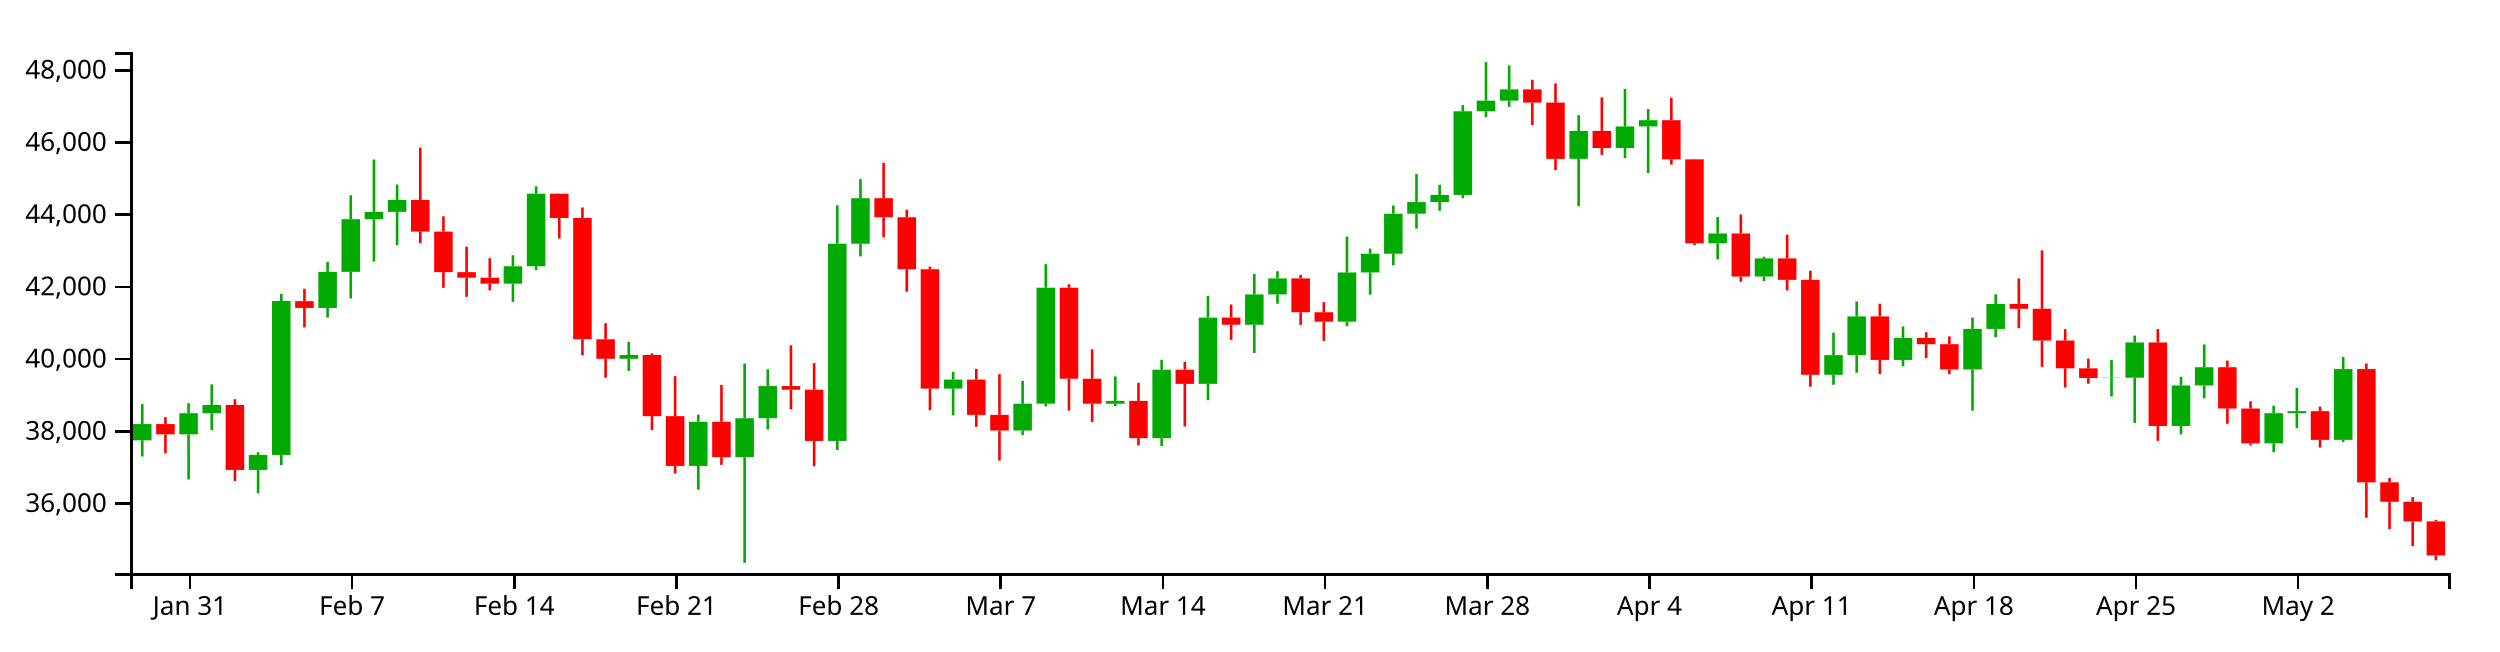
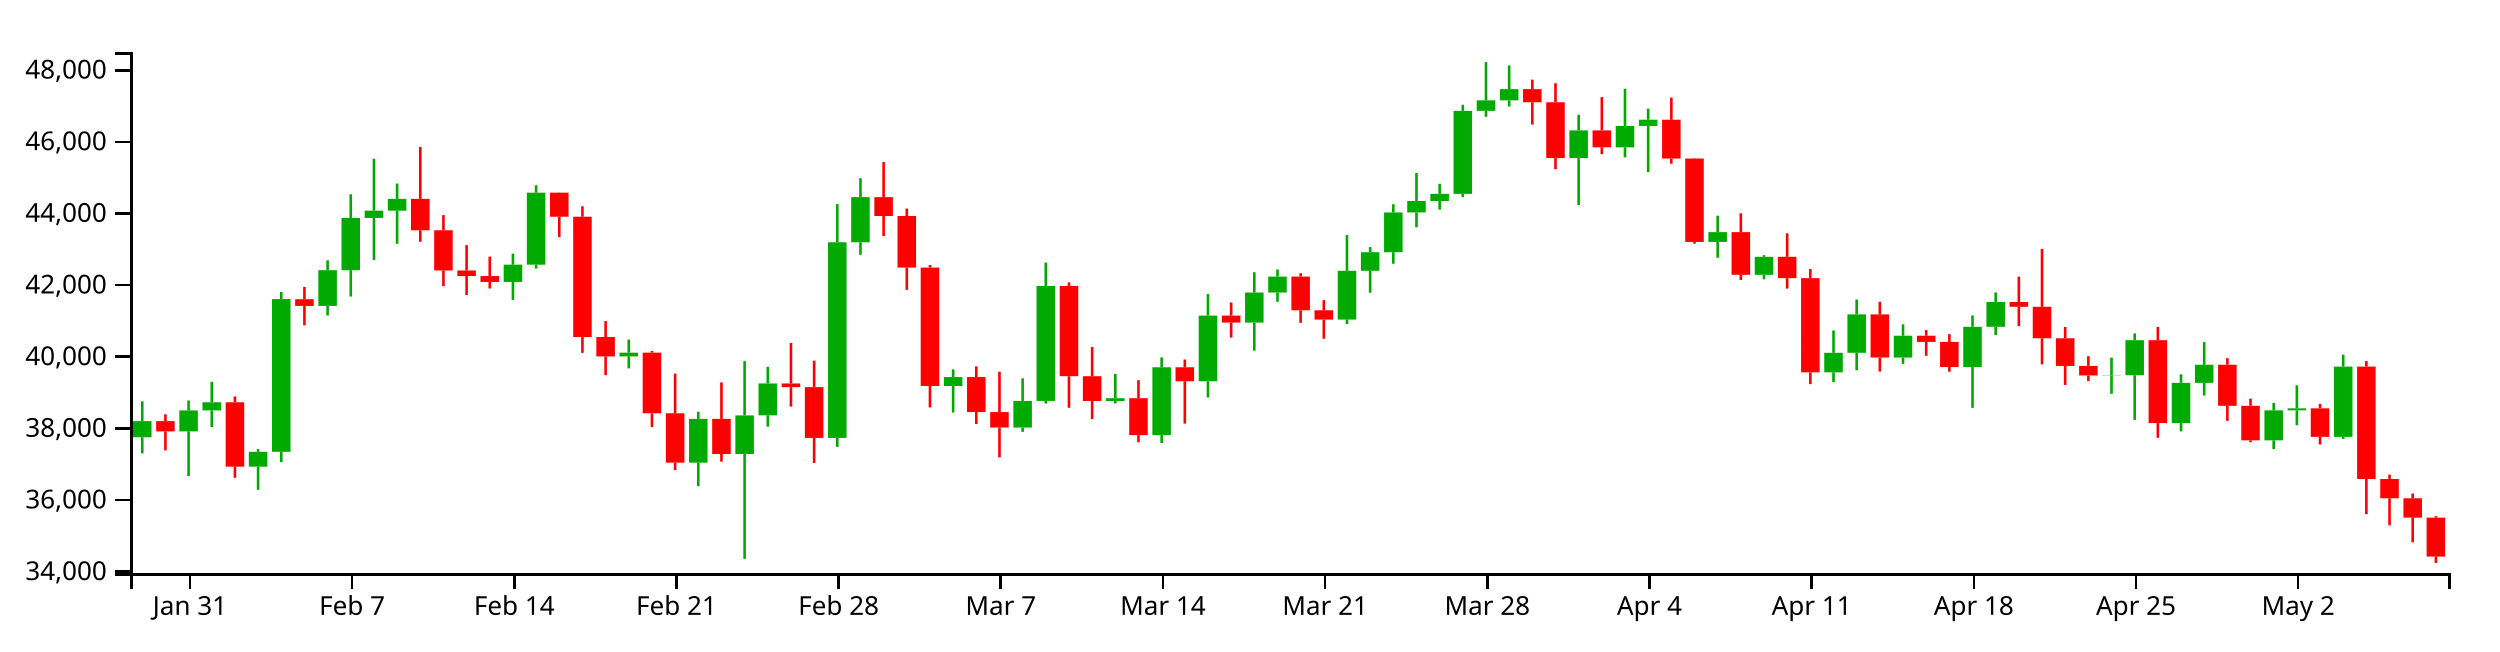
<svg xmlns="http://www.w3.org/2000/svg" version="1.1" width="960" height="250">
  <g transform="translate(50,20)">
    <style>.axis path,.axis line{fill:none;stroke:#000;shape-rendering:crispEdges;}path.candle{stroke:#000000;}path.candle.body{stroke-width:0;}path.candle.up{fill:#00AA00;stroke:#00AA00;}path.candle.down{fill:#FF0000;stroke:#FF0000;}</style>
    <g class="candlestick">
      <g class="data">
-         <path class="candle body up" d="M 1.068 149.084 l 7.117 0 L 8.185 142.84 l -7.117 0 L 1.068 149.084 M 18.86 146.793 l 7.117 0 L 25.978 138.679 l -7.117 0 L 18.86 146.793 M 27.757 138.679 l 7.117 0 L 34.874 135.521 l -7.117 0 L 27.757 138.679 M 45.55 160.458 l 7.117 0 L 52.667 154.699 l -7.117 0 L 45.55 160.458 M 54.446 154.694 l 7.117 0 L 61.563 95.588 l -7.117 0 L 54.446 154.694 M 72.239 98.245 l 7.117 0 L 79.356 84.402 l -7.117 0 L 72.239 98.245 M 81.136 84.402 l 7.117 0 L 88.253 64.167 l -7.117 0 L 81.136 84.402 M 90.032 64.167 l 7.117 0 L 97.149 61.352 l -7.117 0 L 90.032 64.167 M 98.928 61.352 l 7.117 0 L 106.046 56.78 l -7.117 0 L 98.928 61.352 M 143.411 88.939 l 7.117 0 L 150.528 82.251 l -7.117 0 L 143.411 88.939 M 152.307 82.251 l 7.117 0 L 159.424 54.393 l -7.117 0 L 152.307 82.251 M 187.893 117.773 l 7.117 0 L 195.01 116.32 l -7.117 0 L 187.893 117.773 M 214.582 158.908 l 7.117 0 L 221.699 141.959 l -7.117 0 L 214.582 158.908 M 232.375 155.554 l 7.117 0 L 239.492 140.616 l -7.117 0 L 232.375 155.554 M 241.271 140.595 l 7.117 0 L 248.389 128.246 l -7.117 0 L 241.271 140.595 M 267.961 149.326 l 7.117 0 L 275.078 73.597 l -7.117 0 L 267.961 149.326 M 276.857 73.597 l 7.117 0 L 283.974 56.108 l -7.117 0 L 276.857 73.597 M 312.443 129.224 l 7.117 0 L 319.56 125.767 l -7.117 0 L 312.443 129.224 M 339.132 145.32 l 7.117 0 L 346.25 135.021 l -7.117 0 L 339.132 145.32 M 348.029 135.021 l 7.117 0 L 355.146 90.492 l -7.117 0 L 348.029 135.021 M 374.718 135.036 l 7.117 0 L 381.835 133.957 l -7.117 0 L 374.718 135.036 M 392.511 148.241 l 7.117 0 L 399.628 121.976 l -7.117 0 L 392.511 148.241 M 410.304 127.398 l 7.117 0 L 417.421 101.97 l -7.117 0 L 410.304 127.398 M 428.097 104.69 l 7.117 0 L 435.214 93.046 l -7.117 0 L 428.097 104.69 M 436.993 93.046 l 7.117 0 L 444.11 86.894 l -7.117 0 L 436.993 93.046 M 463.683 103.52 l 7.117 0 L 470.8 84.634 l -7.117 0 L 463.683 103.52 M 472.579 84.634 l 7.117 0 L 479.696 77.442 l -7.117 0 L 472.579 84.634 M 481.475 77.442 l 7.117 0 L 488.593 62.067 l -7.117 0 L 481.475 77.442 M 490.372 62.067 l 7.117 0 L 497.489 57.606 l -7.117 0 L 490.372 62.067 M 499.268 57.606 l 7.117 0 L 506.385 54.859 l -7.117 0 L 499.268 57.606 M 508.165 54.859 l 7.117 0 L 515.282 22.735 l -7.117 0 L 508.165 54.859 M 517.061 22.735 l 7.117 0 L 524.178 18.651 l -7.117 0 L 517.061 22.735 M 525.958 18.651 l 7.117 0 L 533.075 14.317 l -7.117 0 L 525.958 18.651 M 552.647 41.004 l 7.117 0 L 559.764 30.282 l -7.117 0 L 552.647 41.004 M 570.44 36.835 l 7.117 0 L 577.557 28.565 l -7.117 0 L 570.44 36.835 M 579.336 28.565 l 7.117 0 L 586.453 26.163 l -7.117 0 L 579.336 28.565 M 606.026 73.452 l 7.117 0 L 613.143 69.656 l -7.117 0 L 606.026 73.452 M 623.818 86.189 l 7.117 0 L 630.936 79.228 l -7.117 0 L 623.818 86.189 M 650.508 123.93 l 7.117 0 L 657.625 116.379 l -7.117 0 L 650.508 123.93 M 659.404 116.379 l 7.117 0 L 666.521 101.501 l -7.117 0 L 659.404 116.379 M 677.197 118.218 l 7.117 0 L 684.314 109.765 l -7.117 0 L 677.197 118.218 M 703.886 121.882 l 7.117 0 L 711.004 106.309 l -7.117 0 L 703.886 121.882 M 712.783 106.309 l 7.117 0 L 719.9 96.712 l -7.117 0 L 712.783 106.309 M 757.265 125.162 l 7.117 0 L 764.382 125.044 l -7.117 0 L 757.265 125.162 M 766.162 125.044 l 7.117 0 L 773.279 111.51 l -7.117 0 L 766.162 125.044 M 783.954 143.591 l 7.117 0 L 791.072 128.017 l -7.117 0 L 783.954 143.591 M 792.851 128.017 l 7.117 0 L 799.968 120.995 l -7.117 0 L 792.851 128.017 M 819.54 150.273 l 7.117 0 L 826.657 138.658 l -7.117 0 L 819.54 150.273 M 828.437 138.658 l 7.117 0 L 835.554 137.871 l -7.117 0 L 828.437 138.658 M 846.23 148.912 l 7.117 0 L 853.347 121.717 l -7.117 0 L 846.23 148.912" />
-         <path class="candle body down" d="M 9.964 142.84 l 7.117 0 L 17.081 146.793 l -7.117 0 L 9.964 142.84 M 36.653 135.521 l 7.117 0 L 43.77 160.458 l -7.117 0 L 36.653 135.521 M 63.343 95.623 l 7.117 0 L 70.46 98.245 l -7.117 0 L 63.343 95.623 M 107.825 56.78 l 7.117 0 L 114.942 68.946 l -7.117 0 L 107.825 56.78 M 116.721 68.946 l 7.117 0 L 123.838 84.501 l -7.117 0 L 116.721 68.946 M 125.618 84.501 l 7.117 0 L 132.735 86.662 l -7.117 0 L 125.618 84.501 M 134.514 86.662 l 7.117 0 L 141.631 88.939 l -7.117 0 L 134.514 86.662 M 161.204 54.393 l 7.117 0 L 168.321 63.702 l -7.117 0 L 161.204 54.393 M 170.1 63.702 l 7.117 0 L 177.217 110.267 l -7.117 0 L 170.1 63.702 M 178.996 110.267 l 7.117 0 L 186.114 117.773 l -7.117 0 L 178.996 110.267 M 196.789 116.32 l 7.117 0 L 203.906 139.788 l -7.117 0 L 196.789 116.32 M 205.686 139.788 l 7.117 0 L 212.803 158.908 l -7.117 0 L 205.686 139.788 M 223.479 141.959 l 7.117 0 L 230.596 155.554 l -7.117 0 L 223.479 141.959 M 250.168 128.247 l 7.117 0 L 257.285 129.667 l -7.117 0 L 250.168 128.247 M 259.064 129.667 l 7.117 0 L 266.182 149.326 l -7.117 0 L 259.064 129.667 M 285.754 56.108 l 7.117 0 L 292.871 63.433 l -7.117 0 L 285.754 56.108 M 294.65 63.433 l 7.117 0 L 301.767 83.388 l -7.117 0 L 294.65 63.433 M 303.547 83.388 l 7.117 0 L 310.664 129.224 l -7.117 0 L 303.547 83.388 M 321.339 125.767 l 7.117 0 L 328.457 139.318 l -7.117 0 L 321.339 125.767 M 330.236 139.318 l 7.117 0 L 337.353 145.32 l -7.117 0 L 330.236 139.318 M 356.925 90.492 l 7.117 0 L 364.042 125.434 l -7.117 0 L 356.925 90.492 M 365.822 125.434 l 7.117 0 L 372.939 135.036 l -7.117 0 L 365.822 125.434 M 383.615 133.957 l 7.117 0 L 390.732 148.241 l -7.117 0 L 383.615 133.957 M 401.407 121.976 l 7.117 0 L 408.525 127.398 l -7.117 0 L 401.407 121.976 M 419.2 101.97 l 7.117 0 L 426.317 104.689 l -7.117 0 L 419.2 101.97 M 445.89 86.894 l 7.117 0 L 453.007 99.916 l -7.117 0 L 445.89 86.894 M 454.786 99.916 l 7.117 0 L 461.903 103.52 l -7.117 0 L 454.786 99.916 M 534.854 14.317 l 7.117 0 L 541.971 19.403 l -7.117 0 L 534.854 14.317 M 543.75 19.403 l 7.117 0 L 550.868 41.004 l -7.117 0 L 543.75 19.403 M 561.543 30.282 l 7.117 0 L 568.661 36.835 l -7.117 0 L 561.543 30.282 M 588.233 26.164 l 7.117 0 L 595.35 41.181 l -7.117 0 L 588.233 26.164 M 597.129 41.181 l 7.117 0 L 604.246 73.452 l -7.117 0 L 597.129 41.181 M 614.922 69.656 l 7.117 0 L 622.039 86.189 l -7.117 0 L 614.922 69.656 M 632.715 79.228 l 7.117 0 L 639.832 87.481 l -7.117 0 L 632.715 79.228 M 641.611 87.481 l 7.117 0 L 648.729 123.93 l -7.117 0 L 641.611 87.481 M 668.301 101.502 l 7.117 0 L 675.418 118.217 l -7.117 0 L 668.301 101.502 M 686.094 109.765 l 7.117 0 L 693.211 112.167 l -7.117 0 L 686.094 109.765 M 694.99 112.167 l 7.117 0 L 702.107 121.882 l -7.117 0 L 694.99 112.167 M 721.679 96.712 l 7.117 0 L 728.796 98.584 l -7.117 0 L 721.679 96.712 M 730.576 98.584 l 7.117 0 L 737.693 110.762 l -7.117 0 L 730.576 98.584 M 739.472 110.762 l 7.117 0 L 746.589 121.451 l -7.117 0 L 739.472 110.762 M 748.369 121.451 l 7.117 0 L 755.486 125.162 l -7.117 0 L 748.369 121.451 M 775.058 111.51 l 7.117 0 L 782.175 143.591 l -7.117 0 L 775.058 111.51 M 801.747 120.995 l 7.117 0 L 808.864 136.887 l -7.117 0 L 801.747 120.995 M 810.644 136.887 l 7.117 0 L 817.761 150.273 l -7.117 0 L 810.644 136.887 M 837.333 137.871 l 7.117 0 L 844.45 148.912 l -7.117 0 L 837.333 137.871 M 855.126 121.717 l 7.117 0 L 862.243 165.22 l -7.117 0 L 855.126 121.717 M 864.022 165.22 l 7.117 0 L 871.14 172.697 l -7.117 0 L 864.022 165.22 M 872.919 172.697 l 7.117 0 L 880.036 180.205 l -7.117 0 L 872.919 172.697 M 881.815 180.205 l 7.117 0 L 888.932 193.283 l -7.117 0 L 881.815 180.205" />
+         <path class="candle body up" d="M 1.068 147.917 l 7.117 0 L 8.185 141.723 l -7.117 0 L 1.068 147.917 M 18.86 145.645 l 7.117 0 L 25.978 137.596 l -7.117 0 L 18.86 145.645 M 27.757 137.596 l 7.117 0 L 34.874 134.464 l -7.117 0 L 27.757 137.596 M 45.55 159.2 l 7.117 0 L 52.667 153.488 l -7.117 0 L 45.55 159.2 M 54.446 153.483 l 7.117 0 L 61.563 94.851 l -7.117 0 L 54.446 153.483 M 72.239 97.487 l 7.117 0 L 79.356 83.755 l -7.117 0 L 72.239 97.487 M 81.136 83.755 l 7.117 0 L 88.253 63.683 l -7.117 0 L 81.136 83.755 M 90.032 63.683 l 7.117 0 L 97.149 60.891 l -7.117 0 L 90.032 63.683 M 98.928 60.89 l 7.117 0 L 106.046 56.355 l -7.117 0 L 98.928 60.89 M 143.411 88.256 l 7.117 0 L 150.528 81.622 l -7.117 0 L 143.411 88.256 M 152.307 81.622 l 7.117 0 L 159.424 53.987 l -7.117 0 L 152.307 81.622 M 187.893 116.858 l 7.117 0 L 195.01 115.417 l -7.117 0 L 187.893 116.858 M 214.582 157.662 l 7.117 0 L 221.699 140.85 l -7.117 0 L 214.582 157.662 M 232.375 154.335 l 7.117 0 L 239.492 139.517 l -7.117 0 L 232.375 154.335 M 241.271 139.497 l 7.117 0 L 248.389 127.247 l -7.117 0 L 241.271 139.497 M 267.961 148.158 l 7.117 0 L 275.078 73.037 l -7.117 0 L 267.961 148.158 M 276.857 73.037 l 7.117 0 L 283.974 55.688 l -7.117 0 L 276.857 73.037 M 312.443 128.217 l 7.117 0 L 319.56 124.788 l -7.117 0 L 312.443 128.217 M 339.132 144.183 l 7.117 0 L 346.25 133.968 l -7.117 0 L 339.132 144.183 M 348.029 133.968 l 7.117 0 L 355.146 89.796 l -7.117 0 L 348.029 133.968 M 374.718 133.982 l 7.117 0 L 381.835 132.912 l -7.117 0 L 374.718 133.982 M 392.511 147.081 l 7.117 0 L 399.628 121.027 l -7.117 0 L 392.511 147.081 M 410.304 126.406 l 7.117 0 L 417.421 101.182 l -7.117 0 L 410.304 126.406 M 428.097 103.88 l 7.117 0 L 435.214 92.33 l -7.117 0 L 428.097 103.88 M 436.993 92.33 l 7.117 0 L 444.11 86.227 l -7.117 0 L 436.993 92.33 M 463.683 102.719 l 7.117 0 L 470.8 83.985 l -7.117 0 L 463.683 102.719 M 472.579 83.985 l 7.117 0 L 479.696 76.851 l -7.117 0 L 472.579 83.985 M 481.475 76.851 l 7.117 0 L 488.593 61.599 l -7.117 0 L 481.475 76.851 M 490.372 61.599 l 7.117 0 L 497.489 57.174 l -7.117 0 L 490.372 61.599 M 499.268 57.174 l 7.117 0 L 506.385 54.449 l -7.117 0 L 499.268 57.174 M 508.165 54.449 l 7.117 0 L 515.282 22.583 l -7.117 0 L 508.165 54.449 M 517.061 22.583 l 7.117 0 L 524.178 18.533 l -7.117 0 L 517.061 22.583 M 525.958 18.533 l 7.117 0 L 533.075 14.233 l -7.117 0 L 525.958 18.533 M 552.647 40.705 l 7.117 0 L 559.764 30.07 l -7.117 0 L 552.647 40.705 M 570.44 36.57 l 7.117 0 L 577.557 28.366 l -7.117 0 L 570.44 36.57 M 579.336 28.366 l 7.117 0 L 586.453 25.984 l -7.117 0 L 579.336 28.366 M 606.026 72.893 l 7.117 0 L 613.143 69.128 l -7.117 0 L 606.026 72.893 M 623.818 85.527 l 7.117 0 L 630.936 78.622 l -7.117 0 L 623.818 85.527 M 650.508 122.965 l 7.117 0 L 657.625 115.475 l -7.117 0 L 650.508 122.965 M 659.404 115.475 l 7.117 0 L 666.521 100.717 l -7.117 0 L 659.404 115.475 M 677.197 117.299 l 7.117 0 L 684.314 108.914 l -7.117 0 L 677.197 117.299 M 703.886 120.934 l 7.117 0 L 711.004 105.486 l -7.117 0 L 703.886 120.934 M 712.783 105.486 l 7.117 0 L 719.9 95.966 l -7.117 0 L 712.783 105.486 M 757.265 124.187 l 7.117 0 L 764.382 124.07 l -7.117 0 L 757.265 124.187 M 766.162 124.07 l 7.117 0 L 773.279 110.645 l -7.117 0 L 766.162 124.07 M 783.954 142.469 l 7.117 0 L 791.072 127.02 l -7.117 0 L 783.954 142.469 M 792.851 127.02 l 7.117 0 L 799.968 120.054 l -7.117 0 L 792.851 127.02 M 819.54 149.097 l 7.117 0 L 826.657 137.576 l -7.117 0 L 819.54 149.097 M 828.437 137.576 l 7.117 0 L 835.554 136.794 l -7.117 0 L 828.437 137.576 M 846.23 147.747 l 7.117 0 L 853.347 120.771 l -7.117 0 L 846.23 147.747" />
+         <path class="candle body down" d="M 9.964 141.723 l 7.117 0 L 17.081 145.645 l -7.117 0 L 9.964 141.723 M 36.653 134.464 l 7.117 0 L 43.77 159.2 l -7.117 0 L 36.653 134.464 M 63.343 94.886 l 7.117 0 L 70.46 97.487 l -7.117 0 L 63.343 94.886 M 107.825 56.355 l 7.117 0 L 114.942 68.423 l -7.117 0 L 107.825 56.355 M 116.721 68.423 l 7.117 0 L 123.838 83.853 l -7.117 0 L 116.721 68.423 M 125.618 83.853 l 7.117 0 L 132.735 85.997 l -7.117 0 L 125.618 83.853 M 134.514 85.997 l 7.117 0 L 141.631 88.256 l -7.117 0 L 134.514 85.997 M 161.204 53.987 l 7.117 0 L 168.321 63.221 l -7.117 0 L 161.204 53.987 M 170.1 63.221 l 7.117 0 L 177.217 109.412 l -7.117 0 L 170.1 63.221 M 178.996 109.412 l 7.117 0 L 186.114 116.858 l -7.117 0 L 178.996 109.412 M 196.789 115.417 l 7.117 0 L 203.906 138.696 l -7.117 0 L 196.789 115.417 M 205.686 138.696 l 7.117 0 L 212.803 157.662 l -7.117 0 L 205.686 138.696 M 223.479 140.85 l 7.117 0 L 230.596 154.335 l -7.117 0 L 223.479 140.85 M 250.168 127.247 l 7.117 0 L 257.285 128.657 l -7.117 0 L 250.168 127.247 M 259.064 128.657 l 7.117 0 L 266.182 148.158 l -7.117 0 L 259.064 128.657 M 285.754 55.688 l 7.117 0 L 292.871 62.954 l -7.117 0 L 285.754 55.688 M 294.65 62.954 l 7.117 0 L 301.767 82.749 l -7.117 0 L 294.65 62.954 M 303.547 82.749 l 7.117 0 L 310.664 128.217 l -7.117 0 L 303.547 82.749 M 321.339 124.788 l 7.117 0 L 328.457 138.23 l -7.117 0 L 321.339 124.788 M 330.236 138.23 l 7.117 0 L 337.353 144.183 l -7.117 0 L 330.236 138.23 M 356.925 89.796 l 7.117 0 L 364.042 124.457 l -7.117 0 L 356.925 89.796 M 365.822 124.457 l 7.117 0 L 372.939 133.982 l -7.117 0 L 365.822 124.457 M 383.615 132.912 l 7.117 0 L 390.732 147.081 l -7.117 0 L 383.615 132.912 M 401.407 121.027 l 7.117 0 L 408.525 126.406 l -7.117 0 L 401.407 121.027 M 419.2 101.182 l 7.117 0 L 426.317 103.879 l -7.117 0 L 419.2 101.182 M 445.89 86.227 l 7.117 0 L 453.007 99.145 l -7.117 0 L 445.89 86.227 M 454.786 99.145 l 7.117 0 L 461.903 102.719 l -7.117 0 L 454.786 99.145 M 534.854 14.233 l 7.117 0 L 541.971 19.278 l -7.117 0 L 534.854 14.233 M 543.75 19.278 l 7.117 0 L 550.868 40.706 l -7.117 0 L 543.75 19.278 M 561.543 30.07 l 7.117 0 L 568.661 36.57 l -7.117 0 L 561.543 30.07 M 588.233 25.984 l 7.117 0 L 595.35 40.881 l -7.117 0 L 588.233 25.984 M 597.129 40.882 l 7.117 0 L 604.246 72.893 l -7.117 0 L 597.129 40.882 M 614.922 69.128 l 7.117 0 L 622.039 85.527 l -7.117 0 L 614.922 69.128 M 632.715 78.623 l 7.117 0 L 639.832 86.809 l -7.117 0 L 632.715 78.623 M 641.611 86.809 l 7.117 0 L 648.729 122.965 l -7.117 0 L 641.611 86.809 M 668.301 100.717 l 7.117 0 L 675.418 117.299 l -7.117 0 L 668.301 100.717 M 686.094 108.914 l 7.117 0 L 693.211 111.297 l -7.117 0 L 686.094 108.914 M 694.99 111.297 l 7.117 0 L 702.107 120.934 l -7.117 0 L 694.99 111.297 M 721.679 95.966 l 7.117 0 L 728.796 97.823 l -7.117 0 L 721.679 95.966 M 730.576 97.823 l 7.117 0 L 737.693 109.903 l -7.117 0 L 730.576 97.823 M 739.472 109.903 l 7.117 0 L 746.589 120.507 l -7.117 0 L 739.472 109.903 M 748.369 120.507 l 7.117 0 L 755.486 124.188 l -7.117 0 L 748.369 120.507 M 775.058 110.645 l 7.117 0 L 782.175 142.469 l -7.117 0 L 775.058 110.645 M 801.747 120.054 l 7.117 0 L 808.864 135.818 l -7.117 0 L 801.747 120.054 M 810.644 135.818 l 7.117 0 L 817.761 149.097 l -7.117 0 L 810.644 135.818 M 837.333 136.794 l 7.117 0 L 844.45 147.747 l -7.117 0 L 837.333 136.794 M 855.126 120.771 l 7.117 0 L 862.243 163.924 l -7.117 0 L 855.126 120.771 M 864.022 163.924 l 7.117 0 L 871.14 171.341 l -7.117 0 L 864.022 163.924 M 872.919 171.341 l 7.117 0 L 880.036 178.788 l -7.117 0 L 872.919 171.341 M 881.815 178.788 l 7.117 0 L 888.932 193.726 l -7.117 0 L 881.815 178.788" />
        <path class="candle body equal" />
-         <path class="candle wick up" d="M 4.626 135.158 L 4.626 142.84 M 4.626 149.084 L 4.626 155.298 M 22.419 134.836 L 22.419 138.679 M 22.419 146.793 L 22.419 164.115 M 31.315 127.608 L 31.315 135.521 M 31.315 138.679 L 31.315 145.153 M 49.108 153.654 L 49.108 154.699 M 49.108 160.458 L 49.108 169.421 M 58.005 92.841 L 58.005 95.588 M 58.005 154.694 L 58.005 158.65 M 75.798 80.586 L 75.798 84.402 M 75.798 98.245 L 75.798 101.935 M 84.694 55.008 L 84.694 64.167 M 84.694 84.402 L 84.694 94.595 M 93.591 41.258 L 93.591 61.352 M 93.591 64.167 L 93.591 80.448 M 102.487 50.868 L 102.487 56.78 M 102.487 61.352 L 102.487 74.181 M 146.969 78.002 L 146.969 82.251 M 146.969 88.939 L 146.969 95.916 M 155.866 51.529 L 155.866 54.393 M 155.866 82.251 L 155.866 83.762 M 191.451 111.257 L 191.451 116.32 M 191.451 117.773 L 191.451 122.424 M 218.141 139.204 L 218.141 141.959 M 218.141 158.908 L 218.141 168.035 M 235.934 119.596 L 235.934 140.616 M 235.934 155.554 L 235.934 196.154 M 244.83 121.807 L 244.83 128.246 M 244.83 140.595 L 244.83 144.954 M 271.519 58.817 L 271.519 73.597 M 271.519 149.326 L 271.519 152.778 M 280.416 48.788 L 280.416 56.108 M 280.416 73.597 L 280.416 78.451 M 316.002 122.782 L 316.002 125.767 M 316.002 129.224 L 316.002 139.501 M 342.691 126.265 L 342.691 135.021 M 342.691 145.32 L 342.691 146.989 M 351.587 81.445 L 351.587 90.492 M 351.587 135.021 L 351.587 136.05 M 378.277 124.536 L 378.277 133.957 M 378.277 135.036 L 378.277 135.994 M 396.07 118.152 L 396.07 121.976 M 396.07 148.241 L 396.07 151.324 M 413.862 93.594 L 413.862 101.97 M 413.862 127.398 L 413.862 133.664 M 431.655 85.176 L 431.655 93.046 M 431.655 104.69 L 431.655 115.546 M 440.552 84.136 L 440.552 86.894 M 440.552 93.046 L 440.552 96.627 M 467.241 70.81 L 467.241 84.634 M 467.241 103.52 L 467.241 105.277 M 476.138 75.456 L 476.138 77.442 M 476.138 84.634 L 476.138 93.13 M 485.034 58.885 L 485.034 62.067 M 485.034 77.442 L 485.034 81.911 M 493.93 46.776 L 493.93 57.606 M 493.93 62.067 L 493.93 67.787 M 502.827 50.952 L 502.827 54.859 M 502.827 57.606 L 502.827 60.951 M 511.723 20.36 L 511.723 22.735 M 511.723 54.859 L 511.723 56.104 M 520.62 3.846 L 520.62 18.651 M 520.62 22.735 L 520.62 25.012 M 529.516 5.141 L 529.516 14.317 M 529.516 18.651 L 529.516 21.028 M 556.206 24.228 L 556.206 30.282 M 556.206 41.004 L 556.206 59.175 M 573.998 14.188 L 573.998 28.565 M 573.998 36.835 L 573.998 40.719 M 582.895 21.862 L 582.895 26.163 M 582.895 28.565 L 582.895 46.445 M 609.584 63.322 L 609.584 69.656 M 609.584 73.452 L 609.584 79.597 M 627.377 78.589 L 627.377 79.228 M 627.377 86.189 L 627.377 87.943 M 654.066 107.725 L 654.066 116.379 M 654.066 123.93 L 654.066 127.755 M 662.963 95.767 L 662.963 101.501 M 662.963 116.379 L 662.963 123.124 M 680.756 105.349 L 680.756 109.765 M 680.756 118.218 L 680.756 120.658 M 707.445 101.932 L 707.445 106.309 M 707.445 121.882 L 707.445 137.713 M 716.341 93.012 L 716.341 96.712 M 716.341 106.309 L 716.341 109.5 M 760.824 118.25 L 760.824 125.044 M 760.824 125.162 L 760.824 132.262 M 769.72 108.876 L 769.72 111.51 M 769.72 125.044 L 769.72 142.38 M 787.513 124.703 L 787.513 128.017 M 787.513 143.591 L 787.513 146.799 M 796.409 112.251 L 796.409 120.995 M 796.409 128.017 L 796.409 132.93 M 823.099 135.793 L 823.099 138.658 M 823.099 150.273 L 823.099 153.663 M 831.995 128.965 L 831.995 137.871 M 831.995 138.658 L 831.995 144.432 M 849.788 117.089 L 849.788 121.717 M 849.788 148.912 L 849.788 149.73" style="stroke-width: 1px;" />
-         <path class="candle wick down" d="M 13.523 140.171 L 13.523 142.84 M 13.523 146.793 L 13.523 154.144 M 40.212 133.284 L 40.212 135.521 M 40.212 160.458 L 40.212 164.749 M 66.901 90.88 L 66.901 95.623 M 66.901 98.245 L 66.901 105.728 M 111.383 36.696 L 111.383 56.78 M 111.383 68.946 L 111.383 73.403 M 120.28 63.058 L 120.28 68.946 M 120.28 84.501 L 120.28 90.536 M 129.176 74.714 L 129.176 84.501 M 129.176 86.662 L 129.176 93.998 M 138.073 79.144 L 138.073 86.662 M 138.073 88.939 L 138.073 91.486 M 164.762 54.322 L 164.762 54.393 M 164.762 63.702 L 164.762 71.559 M 173.659 59.664 L 173.659 63.702 M 173.659 110.267 L 173.659 116.403 M 182.555 104.107 L 182.555 110.267 M 182.555 117.773 L 182.555 125.045 M 200.348 115.679 L 200.348 116.32 M 200.348 139.788 L 200.348 145.153 M 209.244 124.43 L 209.244 139.788 M 209.244 158.908 L 209.244 161.794 M 227.037 127.82 L 227.037 141.959 M 227.037 155.554 L 227.037 158.511 M 253.727 112.586 L 253.727 128.247 M 253.727 129.667 L 253.727 137.205 M 262.623 119.419 L 262.623 129.667 M 262.623 149.326 L 262.623 159.021 M 289.312 42.534 L 289.312 56.108 M 289.312 63.433 L 289.312 71.183 M 298.209 60.546 L 298.209 63.433 M 298.209 83.388 L 298.209 92.009 M 307.105 82.371 L 307.105 83.388 M 307.105 129.224 L 307.105 137.526 M 324.898 121.664 L 324.898 125.767 M 324.898 139.318 L 324.898 143.925 M 333.794 123.692 L 333.794 139.318 M 333.794 145.32 L 333.794 156.871 M 360.484 89.134 L 360.484 90.492 M 360.484 125.434 L 360.484 137.669 M 369.38 114.142 L 369.38 125.434 M 369.38 135.036 L 369.38 142.052 M 387.173 126.987 L 387.173 133.957 M 387.173 148.241 L 387.173 150.998 M 404.966 118.977 L 404.966 121.976 M 404.966 127.398 L 404.966 143.79 M 422.759 96.911 L 422.759 101.97 M 422.759 104.689 L 422.759 110.485 M 449.448 85.575 L 449.448 86.894 M 449.448 99.916 L 449.448 104.785 M 458.345 96.004 L 458.345 99.916 M 458.345 103.52 L 458.345 110.929 M 538.413 10.636 L 538.413 14.317 M 538.413 19.403 L 538.413 28.037 M 547.309 12.026 L 547.309 19.403 M 547.309 41.004 L 547.309 45.308 M 565.102 17.392 L 565.102 30.282 M 565.102 36.835 L 565.102 39.483 M 591.791 17.573 L 591.791 26.164 M 591.791 41.181 L 591.791 43.175 M 600.688 41.048 L 600.688 41.181 M 600.688 73.452 L 600.688 74.138 M 618.481 62.356 L 618.481 69.656 M 618.481 86.189 L 618.481 88.198 M 636.273 70.126 L 636.273 79.228 M 636.273 87.481 L 636.273 91.514 M 645.17 83.932 L 645.17 87.481 M 645.17 123.93 L 645.17 128.512 M 671.859 96.617 L 671.859 101.502 M 671.859 118.217 L 671.859 123.632 M 689.652 107.581 L 689.652 109.765 M 689.652 112.167 L 689.652 117.536 M 698.549 109.158 L 698.549 112.167 M 698.549 121.882 L 698.549 123.712 M 725.238 86.924 L 725.238 96.712 M 725.238 98.584 L 725.238 106.047 M 734.134 76.149 L 734.134 98.584 M 734.134 110.762 L 734.134 120.871 M 743.031 106.393 L 743.031 110.762 M 743.031 121.451 L 743.031 128.831 M 751.927 117.696 L 751.927 121.451 M 751.927 125.162 L 751.927 127.334 M 778.617 106.362 L 778.617 111.51 M 778.617 143.591 L 778.617 149.282 M 805.306 118.455 L 805.306 120.995 M 805.306 136.887 L 805.306 142.726 M 814.202 134.123 L 814.202 136.887 M 814.202 150.273 L 814.202 151.003 M 840.892 136.118 L 840.892 137.871 M 840.892 148.912 L 840.892 151.84 M 858.685 119.561 L 858.685 121.717 M 858.685 165.22 L 858.685 178.825 M 867.581 163.519 L 867.581 165.22 M 867.581 172.697 L 867.581 183.178 M 876.477 170.859 L 876.477 172.697 M 876.477 180.205 L 876.477 189.737 M 885.374 179.625 L 885.374 180.205 M 885.374 193.283 L 885.374 195.146" style="stroke-width: 1px;" />
+         <path class="candle wick up" d="M 4.626 134.104 L 4.626 141.723 M 4.626 147.917 L 4.626 154.082 M 22.419 133.784 L 22.419 137.596 M 22.419 145.645 L 22.419 162.828 M 31.315 126.614 L 31.315 134.464 M 31.315 137.596 L 31.315 144.018 M 49.108 152.451 L 49.108 153.488 M 49.108 159.2 L 49.108 168.091 M 58.005 92.126 L 58.005 94.851 M 58.005 153.483 L 58.005 157.407 M 75.798 79.97 L 75.798 83.755 M 75.798 97.487 L 75.798 101.147 M 84.694 54.597 L 84.694 63.683 M 84.694 83.755 L 84.694 93.866 M 93.591 40.958 L 93.591 60.891 M 93.591 63.683 L 93.591 79.832 M 102.487 50.491 L 102.487 56.355 M 102.487 60.89 L 102.487 73.616 M 146.969 77.406 L 146.969 81.622 M 146.969 88.256 L 146.969 95.177 M 155.866 51.146 L 155.866 53.987 M 155.866 81.622 L 155.866 83.12 M 191.451 110.394 L 191.451 115.417 M 191.451 116.858 L 191.451 121.472 M 218.141 138.117 L 218.141 140.85 M 218.141 157.662 L 218.141 166.716 M 235.934 118.666 L 235.934 139.517 M 235.934 154.335 L 235.934 194.609 M 244.83 120.86 L 244.83 127.247 M 244.83 139.497 L 244.83 143.821 M 271.519 58.375 L 271.519 73.037 M 271.519 148.158 L 271.519 151.582 M 280.416 48.427 L 280.416 55.688 M 280.416 73.037 L 280.416 77.852 M 316.002 121.826 L 316.002 124.788 M 316.002 128.217 L 316.002 138.411 M 342.691 125.281 L 342.691 133.968 M 342.691 144.183 L 342.691 145.839 M 351.587 80.822 L 351.587 89.796 M 351.587 133.968 L 351.587 134.988 M 378.277 123.567 L 378.277 132.912 M 378.277 133.982 L 378.277 134.932 M 396.07 117.234 L 396.07 121.027 M 396.07 147.081 L 396.07 150.14 M 413.862 92.873 L 413.862 101.182 M 413.862 126.406 L 413.862 132.622 M 431.655 84.523 L 431.655 92.33 M 431.655 103.88 L 431.655 114.649 M 440.552 83.492 L 440.552 86.227 M 440.552 92.33 L 440.552 95.882 M 467.241 70.272 L 467.241 83.985 M 467.241 102.719 L 467.241 104.463 M 476.138 74.881 L 476.138 76.851 M 476.138 83.985 L 476.138 92.413 M 485.034 58.443 L 485.034 61.599 M 485.034 76.851 L 485.034 81.284 M 493.93 46.431 L 493.93 57.174 M 493.93 61.599 L 493.93 67.273 M 502.827 50.573 L 502.827 54.449 M 502.827 57.174 L 502.827 60.492 M 511.723 20.227 L 511.723 22.583 M 511.723 54.449 L 511.723 55.684 M 520.62 3.846 L 520.62 18.533 M 520.62 22.583 L 520.62 24.842 M 529.516 5.131 L 529.516 14.233 M 529.516 18.533 L 529.516 20.89 M 556.206 24.064 L 556.206 30.07 M 556.206 40.705 L 556.206 58.731 M 573.998 14.104 L 573.998 28.366 M 573.998 36.57 L 573.998 40.422 M 582.895 21.717 L 582.895 25.984 M 582.895 28.366 L 582.895 46.103 M 609.584 62.844 L 609.584 69.128 M 609.584 72.893 L 609.584 78.989 M 627.377 77.989 L 627.377 78.622 M 627.377 85.527 L 627.377 87.268 M 654.066 106.891 L 654.066 115.475 M 654.066 122.965 L 654.066 126.76 M 662.963 95.029 L 662.963 100.717 M 662.963 115.475 L 662.963 122.166 M 680.756 104.533 L 680.756 108.914 M 680.756 117.299 L 680.756 119.72 M 707.445 101.144 L 707.445 105.486 M 707.445 120.934 L 707.445 136.638 M 716.341 92.295 L 716.341 95.966 M 716.341 105.486 L 716.341 108.651 M 760.824 117.332 L 760.824 124.07 M 760.824 124.187 L 760.824 131.23 M 769.72 108.032 L 769.72 110.645 M 769.72 124.07 L 769.72 141.267 M 787.513 123.732 L 787.513 127.02 M 787.513 142.469 L 787.513 145.651 M 796.409 111.38 L 796.409 120.054 M 796.409 127.02 L 796.409 131.893 M 823.099 134.733 L 823.099 137.576 M 823.099 149.097 L 823.099 152.459 M 831.995 127.96 L 831.995 136.794 M 831.995 137.576 L 831.995 143.303 M 849.788 116.179 L 849.788 120.771 M 849.788 147.747 L 849.788 148.558" style="stroke-width: 1px;" />
+         <path class="candle wick down" d="M 13.523 139.076 L 13.523 141.723 M 13.523 145.645 L 13.523 152.937 M 40.212 132.244 L 40.212 134.464 M 40.212 159.2 L 40.212 163.456 M 66.901 90.181 L 66.901 94.886 M 66.901 97.487 L 66.901 104.91 M 111.383 36.432 L 111.383 56.355 M 111.383 68.423 L 111.383 72.844 M 120.28 62.582 L 120.28 68.423 M 120.28 83.853 L 120.28 89.84 M 129.176 74.144 L 129.176 83.853 M 129.176 85.997 L 129.176 93.274 M 138.073 78.539 L 138.073 85.997 M 138.073 88.256 L 138.073 90.782 M 164.762 53.916 L 164.762 53.987 M 164.762 63.221 L 164.762 71.015 M 173.659 59.216 L 173.659 63.221 M 173.659 109.412 L 173.659 115.499 M 182.555 103.302 L 182.555 109.412 M 182.555 116.858 L 182.555 124.072 M 200.348 114.781 L 200.348 115.417 M 200.348 138.696 L 200.348 144.018 M 209.244 123.462 L 209.244 138.696 M 209.244 157.662 L 209.244 160.526 M 227.037 126.824 L 227.037 140.85 M 227.037 154.335 L 227.037 157.268 M 253.727 111.713 L 253.727 127.247 M 253.727 128.657 L 253.727 136.134 M 262.623 118.491 L 262.623 128.657 M 262.623 148.158 L 262.623 157.774 M 289.312 42.223 L 289.312 55.688 M 289.312 62.954 L 289.312 70.642 M 298.209 60.091 L 298.209 62.954 M 298.209 82.749 L 298.209 91.301 M 307.105 81.74 L 307.105 82.749 M 307.105 128.217 L 307.105 136.452 M 324.898 120.717 L 324.898 124.788 M 324.898 138.23 L 324.898 142.8 M 333.794 122.73 L 333.794 138.23 M 333.794 144.183 L 333.794 155.642 M 360.484 88.449 L 360.484 89.796 M 360.484 124.457 L 360.484 136.594 M 369.38 113.256 L 369.38 124.457 M 369.38 133.982 L 369.38 140.942 M 387.173 125.998 L 387.173 132.912 M 387.173 147.081 L 387.173 149.816 M 404.966 118.052 L 404.966 121.027 M 404.966 126.406 L 404.966 142.666 M 422.759 96.163 L 422.759 101.182 M 422.759 103.879 L 422.759 109.628 M 449.448 84.919 L 449.448 86.227 M 449.448 99.145 L 449.448 103.974 M 458.345 95.264 L 458.345 99.145 M 458.345 102.719 L 458.345 110.069 M 538.413 10.581 L 538.413 14.233 M 538.413 19.278 L 538.413 27.843 M 547.309 11.96 L 547.309 19.278 M 547.309 40.706 L 547.309 44.975 M 565.102 17.284 L 565.102 30.07 M 565.102 36.57 L 565.102 39.197 M 591.791 17.462 L 591.791 25.984 M 591.791 40.881 L 591.791 42.859 M 600.688 40.75 L 600.688 40.882 M 600.688 72.893 L 600.688 73.573 M 618.481 61.886 L 618.481 69.128 M 618.481 85.527 L 618.481 87.52 M 636.273 69.594 L 636.273 78.623 M 636.273 86.809 L 636.273 90.81 M 645.17 83.289 L 645.17 86.809 M 645.17 122.965 L 645.17 127.511 M 671.859 95.872 L 671.859 100.717 M 671.859 117.299 L 671.859 122.67 M 689.652 106.748 L 689.652 108.914 M 689.652 111.297 L 689.652 116.622 M 698.549 108.312 L 698.549 111.297 M 698.549 120.934 L 698.549 122.749 M 725.238 86.257 L 725.238 95.966 M 725.238 97.823 L 725.238 105.226 M 734.134 75.568 L 734.134 97.823 M 734.134 109.903 L 734.134 119.931 M 743.031 105.569 L 743.031 109.903 M 743.031 120.507 L 743.031 127.827 M 751.927 116.781 L 751.927 120.507 M 751.927 124.188 L 751.927 126.342 M 778.617 105.538 L 778.617 110.645 M 778.617 142.469 L 778.617 148.114 M 805.306 117.534 L 805.306 120.054 M 805.306 135.818 L 805.306 141.611 M 814.202 133.077 L 814.202 135.818 M 814.202 149.097 L 814.202 149.821 M 840.892 135.056 L 840.892 136.794 M 840.892 147.747 L 840.892 150.652 M 858.685 118.631 L 858.685 120.771 M 858.685 163.924 L 858.685 177.419 M 867.581 162.236 L 867.581 163.924 M 867.581 171.341 L 867.581 181.737 M 876.477 169.518 L 876.477 171.341 M 876.477 178.788 L 876.477 188.244 M 885.374 178.213 L 885.374 178.788 M 885.374 193.726 L 885.374 196.154" style="stroke-width: 1px;" />
        <path class="candle wick equal" style="stroke-width: 1px;" />
      </g>
    </g>
    <g class="x axis" transform="translate(0,200)" fill="none" font-size="10" font-family="sans-serif" text-anchor="middle">
      <path class="domain" stroke="#000" d="M0.5,6V0.5H890.5V6" />
      <g class="tick" opacity="1" transform="translate(22.41903,0)">
        <line stroke="#000" y2="6" x1="0.5" x2="0.5" />
        <text fill="#000" y="9" x="0.5" dy="0.71em">Jan 31</text>
      </g>
      <g class="tick" opacity="1" transform="translate(84.69412,0)">
        <line stroke="#000" y2="6" x1="0.5" x2="0.5" />
        <text fill="#000" y="9" x="0.5" dy="0.71em">Feb  7</text>
      </g>
      <g class="tick" opacity="1" transform="translate(146.9692,0)">
        <line stroke="#000" y2="6" x1="0.5" x2="0.5" />
        <text fill="#000" y="9" x="0.5" dy="0.71em">Feb 14</text>
      </g>
      <g class="tick" opacity="1" transform="translate(209.2443,0)">
        <line stroke="#000" y2="6" x1="0.5" x2="0.5" />
        <text fill="#000" y="9" x="0.5" dy="0.71em">Feb 21</text>
      </g>
      <g class="tick" opacity="1" transform="translate(271.5194,0)">
        <line stroke="#000" y2="6" x1="0.5" x2="0.5" />
        <text fill="#000" y="9" x="0.5" dy="0.71em">Feb 28</text>
      </g>
      <g class="tick" opacity="1" transform="translate(333.7945,0)">
        <line stroke="#000" y2="6" x1="0.5" x2="0.5" />
        <text fill="#000" y="9" x="0.5" dy="0.71em">Mar  7</text>
      </g>
      <g class="tick" opacity="1" transform="translate(396.0696,0)">
        <line stroke="#000" y2="6" x1="0.5" x2="0.5" />
        <text fill="#000" y="9" x="0.5" dy="0.71em">Mar 14</text>
      </g>
      <g class="tick" opacity="1" transform="translate(458.3447,0)">
        <line stroke="#000" y2="6" x1="0.5" x2="0.5" />
        <text fill="#000" y="9" x="0.5" dy="0.71em">Mar 21</text>
      </g>
      <g class="tick" opacity="1" transform="translate(520.6198,0)">
        <line stroke="#000" y2="6" x1="0.5" x2="0.5" />
        <text fill="#000" y="9" x="0.5" dy="0.71em">Mar 28</text>
      </g>
      <g class="tick" opacity="1" transform="translate(582.8948,0)">
        <line stroke="#000" y2="6" x1="0.5" x2="0.5" />
        <text fill="#000" y="9" x="0.5" dy="0.71em">Apr  4</text>
      </g>
      <g class="tick" opacity="1" transform="translate(645.1699,0)">
        <line stroke="#000" y2="6" x1="0.5" x2="0.5" />
        <text fill="#000" y="9" x="0.5" dy="0.71em">Apr 11</text>
      </g>
      <g class="tick" opacity="1" transform="translate(707.445,0)">
        <line stroke="#000" y2="6" x1="0.5" x2="0.5" />
        <text fill="#000" y="9" x="0.5" dy="0.71em">Apr 18</text>
      </g>
      <g class="tick" opacity="1" transform="translate(769.7201,0)">
        <line stroke="#000" y2="6" x1="0.5" x2="0.5" />
        <text fill="#000" y="9" x="0.5" dy="0.71em">Apr 25</text>
      </g>
      <g class="tick" opacity="1" transform="translate(831.9952,0)">
        <line stroke="#000" y2="6" x1="0.5" x2="0.5" />
        <text fill="#000" y="9" x="0.5" dy="0.71em">May  2</text>
      </g>
    </g>
    <g class="y axis" fill="none" font-size="10" font-family="sans-serif" text-anchor="end">
      <path class="domain" stroke="#000" d="M-6,200.5H0.5V0.5H-6" />
-       <g class="tick" opacity="1" transform="translate(0,172.8881)">
+       <g class="tick" opacity="1" transform="translate(0,199.0426)">
+         <line stroke="#000" x2="-6" y1="0.5" y2="0.5" />
+         <text fill="#000" x="-9" y="0.5" dy="0.32em">34,000</text>
+       </g>
+       <g class="tick" opacity="1" transform="translate(0,171.5305)">
        <line stroke="#000" x2="-6" y1="0.5" y2="0.5" />
        <text fill="#000" x="-9" y="0.5" dy="0.32em">36,000</text>
      </g>
-       <g class="tick" opacity="1" transform="translate(0,145.1532)">
+       <g class="tick" opacity="1" transform="translate(0,144.0183)">
        <line stroke="#000" x2="-6" y1="0.5" y2="0.5" />
        <text fill="#000" x="-9" y="0.5" dy="0.32em">38,000</text>
      </g>
-       <g class="tick" opacity="1" transform="translate(0,117.4183)">
+       <g class="tick" opacity="1" transform="translate(0,116.5062)">
        <line stroke="#000" x2="-6" y1="0.5" y2="0.5" />
        <text fill="#000" x="-9" y="0.5" dy="0.32em">40,000</text>
      </g>
-       <g class="tick" opacity="1" transform="translate(0,89.68345)">
+       <g class="tick" opacity="1" transform="translate(0,88.99404)">
        <line stroke="#000" x2="-6" y1="0.5" y2="0.5" />
        <text fill="#000" x="-9" y="0.5" dy="0.32em">42,000</text>
      </g>
-       <g class="tick" opacity="1" transform="translate(0,61.94855)">
+       <g class="tick" opacity="1" transform="translate(0,61.4819)">
        <line stroke="#000" x2="-6" y1="0.5" y2="0.5" />
        <text fill="#000" x="-9" y="0.5" dy="0.32em">44,000</text>
      </g>
-       <g class="tick" opacity="1" transform="translate(0,34.21365)">
+       <g class="tick" opacity="1" transform="translate(0,33.96975)">
        <line stroke="#000" x2="-6" y1="0.5" y2="0.5" />
        <text fill="#000" x="-9" y="0.5" dy="0.32em">46,000</text>
      </g>
-       <g class="tick" opacity="1" transform="translate(0,6.478751)">
+       <g class="tick" opacity="1" transform="translate(0,6.457607)">
        <line stroke="#000" x2="-6" y1="0.5" y2="0.5" />
        <text fill="#000" x="-9" y="0.5" dy="0.32em">48,000</text>
      </g>
      <text transform="rotate(-90)" y="6" dy=".71em" style="text-anchor: end;">Price ($)</text>
    </g>
  </g>
</svg>
